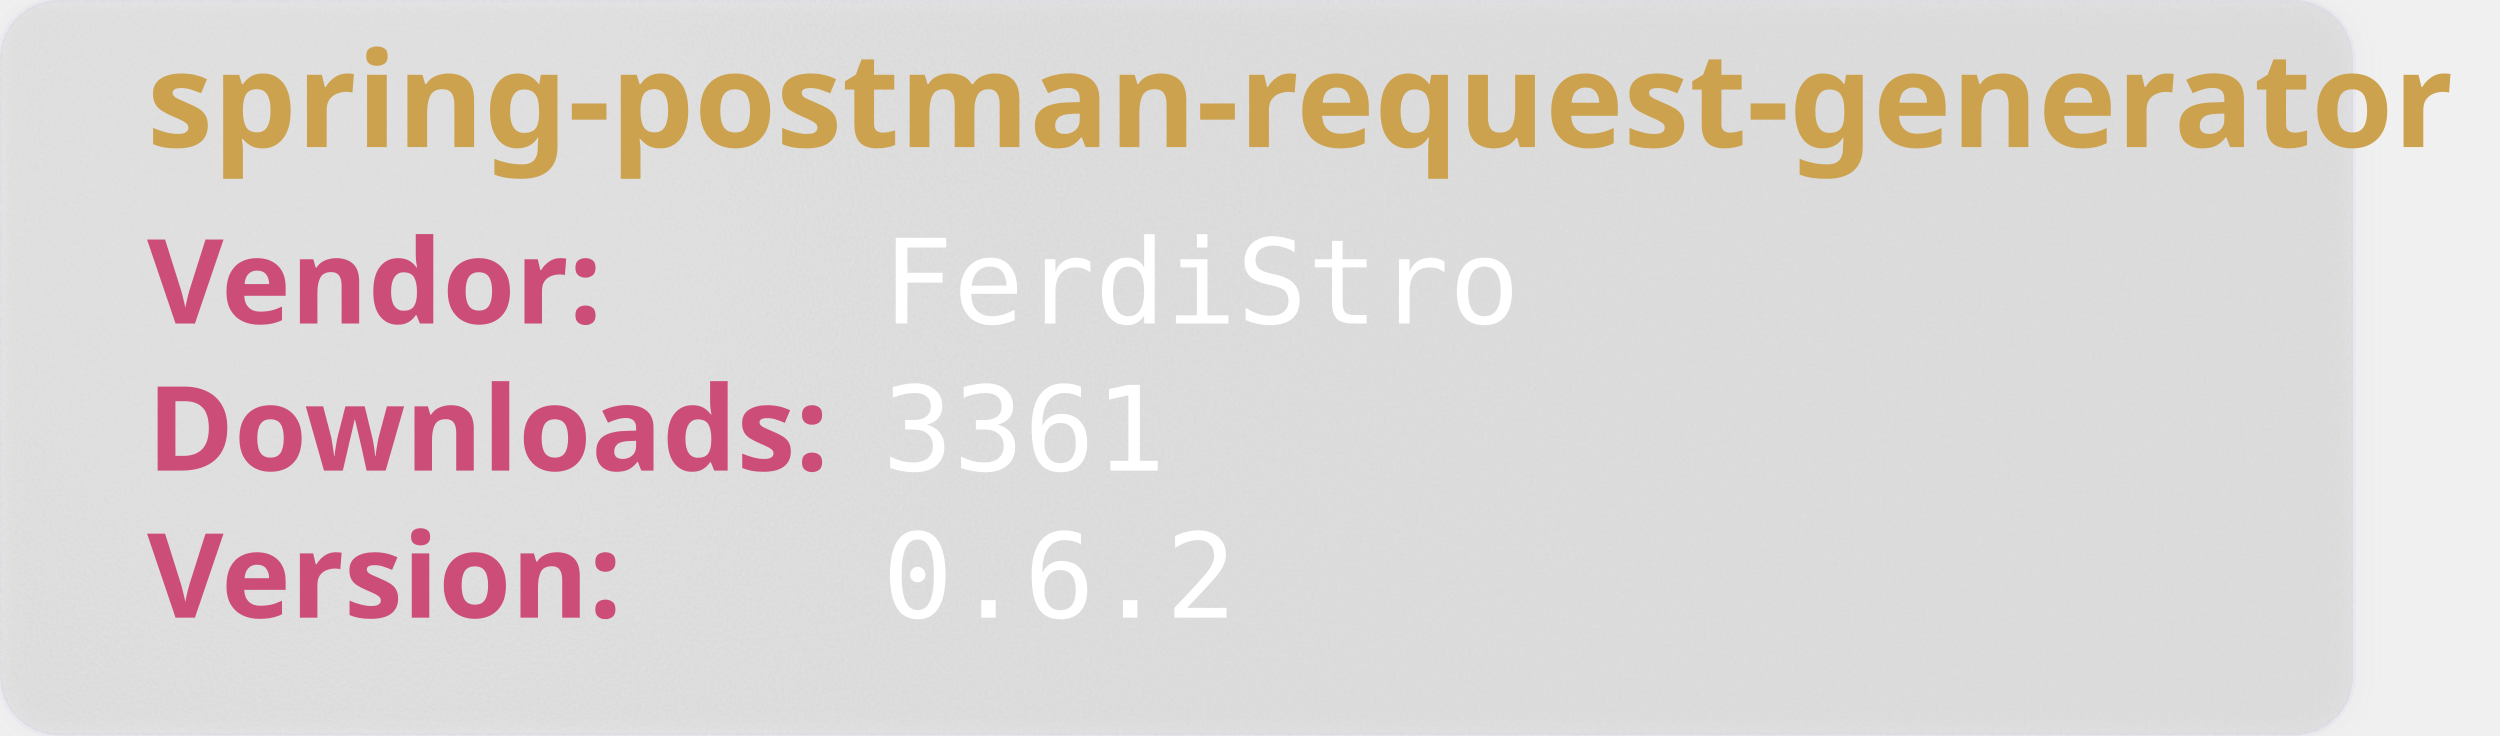
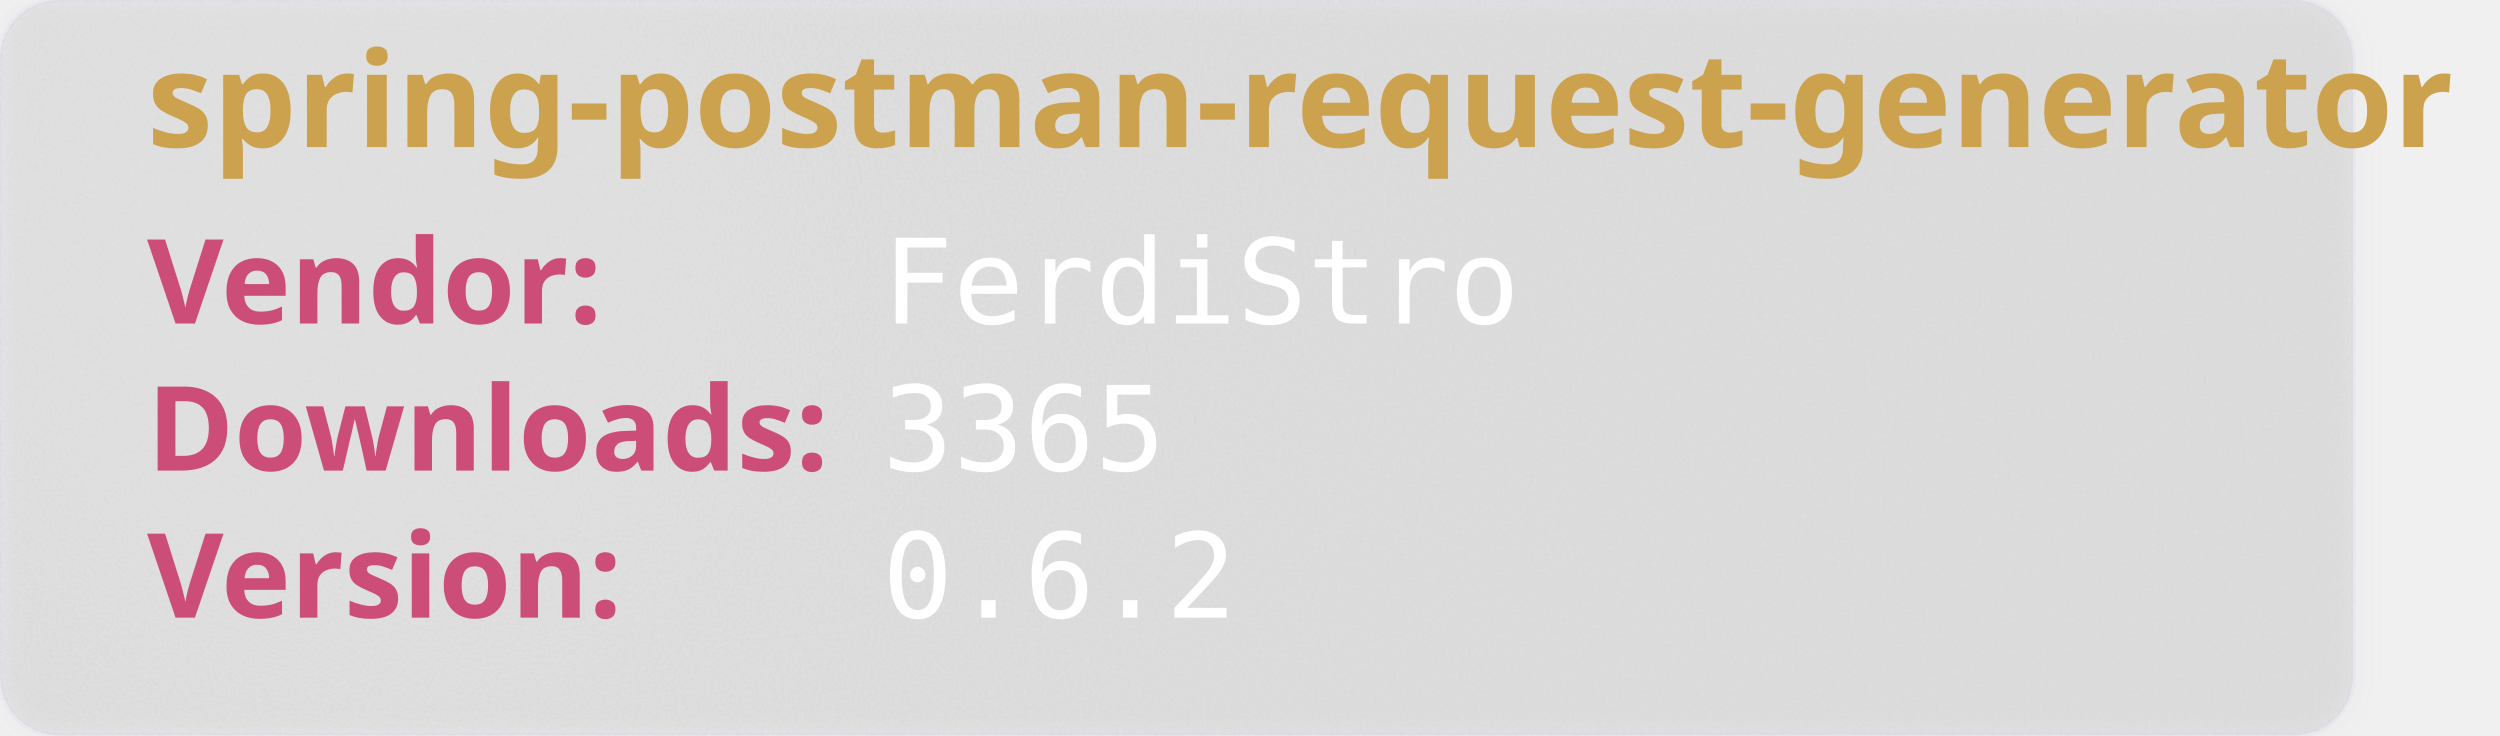
<svg xmlns="http://www.w3.org/2000/svg" width="850" height="250" viewBox="0 0 850 250" aria-hidden="true">
  <style>
        .heavy {
        font-weight: bold;
        font-family: "Orbitron", sans-serif;
        font-size: 2.5rem;
        }
    </style>
  <defs>
    <filter id="glass" x="-10%" y="-10%" width="120%" height="120%">
      <feGaussianBlur in="SourceGraphic" stdDeviation="4" result="blur" />
      <feTurbulence type="fractalNoise" baseFrequency="0.9" numOctaves="1" seed="3" result="noise" />
      <feColorMatrix type="saturate" values="0" in="noise" result="noiseGray" />
      <feComposite in="noiseGray" in2="SourceAlpha" operator="in" result="noiseClipped" />
      <feBlend in="blur" in2="noiseClipped" mode="overlay" result="glassBase" />
      <feSpecularLighting in="noiseClipped" surfaceScale="3" specularConstant="1.2" specularExponent="20" lighting-color="#ffffff" result="lightRaw">
        <fePointLight x="120" y="80" z="200" />
      </feSpecularLighting>
      <feComposite in="lightRaw" in2="SourceAlpha" operator="in" result="light" />
      <feBlend in="glassBase" in2="light" mode="screen" result="glassLit" />
      <feColorMatrix type="matrix" values="1 0 0 0 0                                0 1 0 0 0                                0 0 1 0 0                                0 0 0 0.55 0" in="glassLit" result="glassFinal" />
      <feMerge>
        <feMergeNode in="glassFinal" />
        <feMergeNode in="SourceGraphic" />
      </feMerge>
    </filter>
  </defs>
  <rect width="800" height="250" rx="20" fill="rgb(101,109,107, 0.1)" stroke-width="2" stroke="rgba(221, 221, 245, 0.2)" filter="url(#glass)" />
  <text class="heavy" font-family="monospace" x="50" y="50" fill="#CCA24E" font-size="45" style="test:bold">
        spring-postman-request-generator
    </text>
  <text class="heavy" font-family="monospace" x="50" y="110" fill="#CC4E78" font-size="40">
        Vendor:
    </text>
  <text font-family="monospace" x="300" y="110" fill="#fff" font-size="40">
       FerdiStro
    </text>
  <text class="heavy" font-family="monospace" x="50" y="160" fill="#CC4E78" font-size="40">
        Downloads:
    </text>
  <text font-family="monospace" x="300" y="160" fill="#fff" font-size="40">
-         3361
+         3365
    </text>
  <text class="heavy" font-family="monospace" x="50" y="210" fill="#CC4E78" font-size="40">
        Version:
    </text>
  <text font-family="monospace" x="300" y="210" fill="#fff" font-size="40">
      0.6.2
    </text>
</svg>
